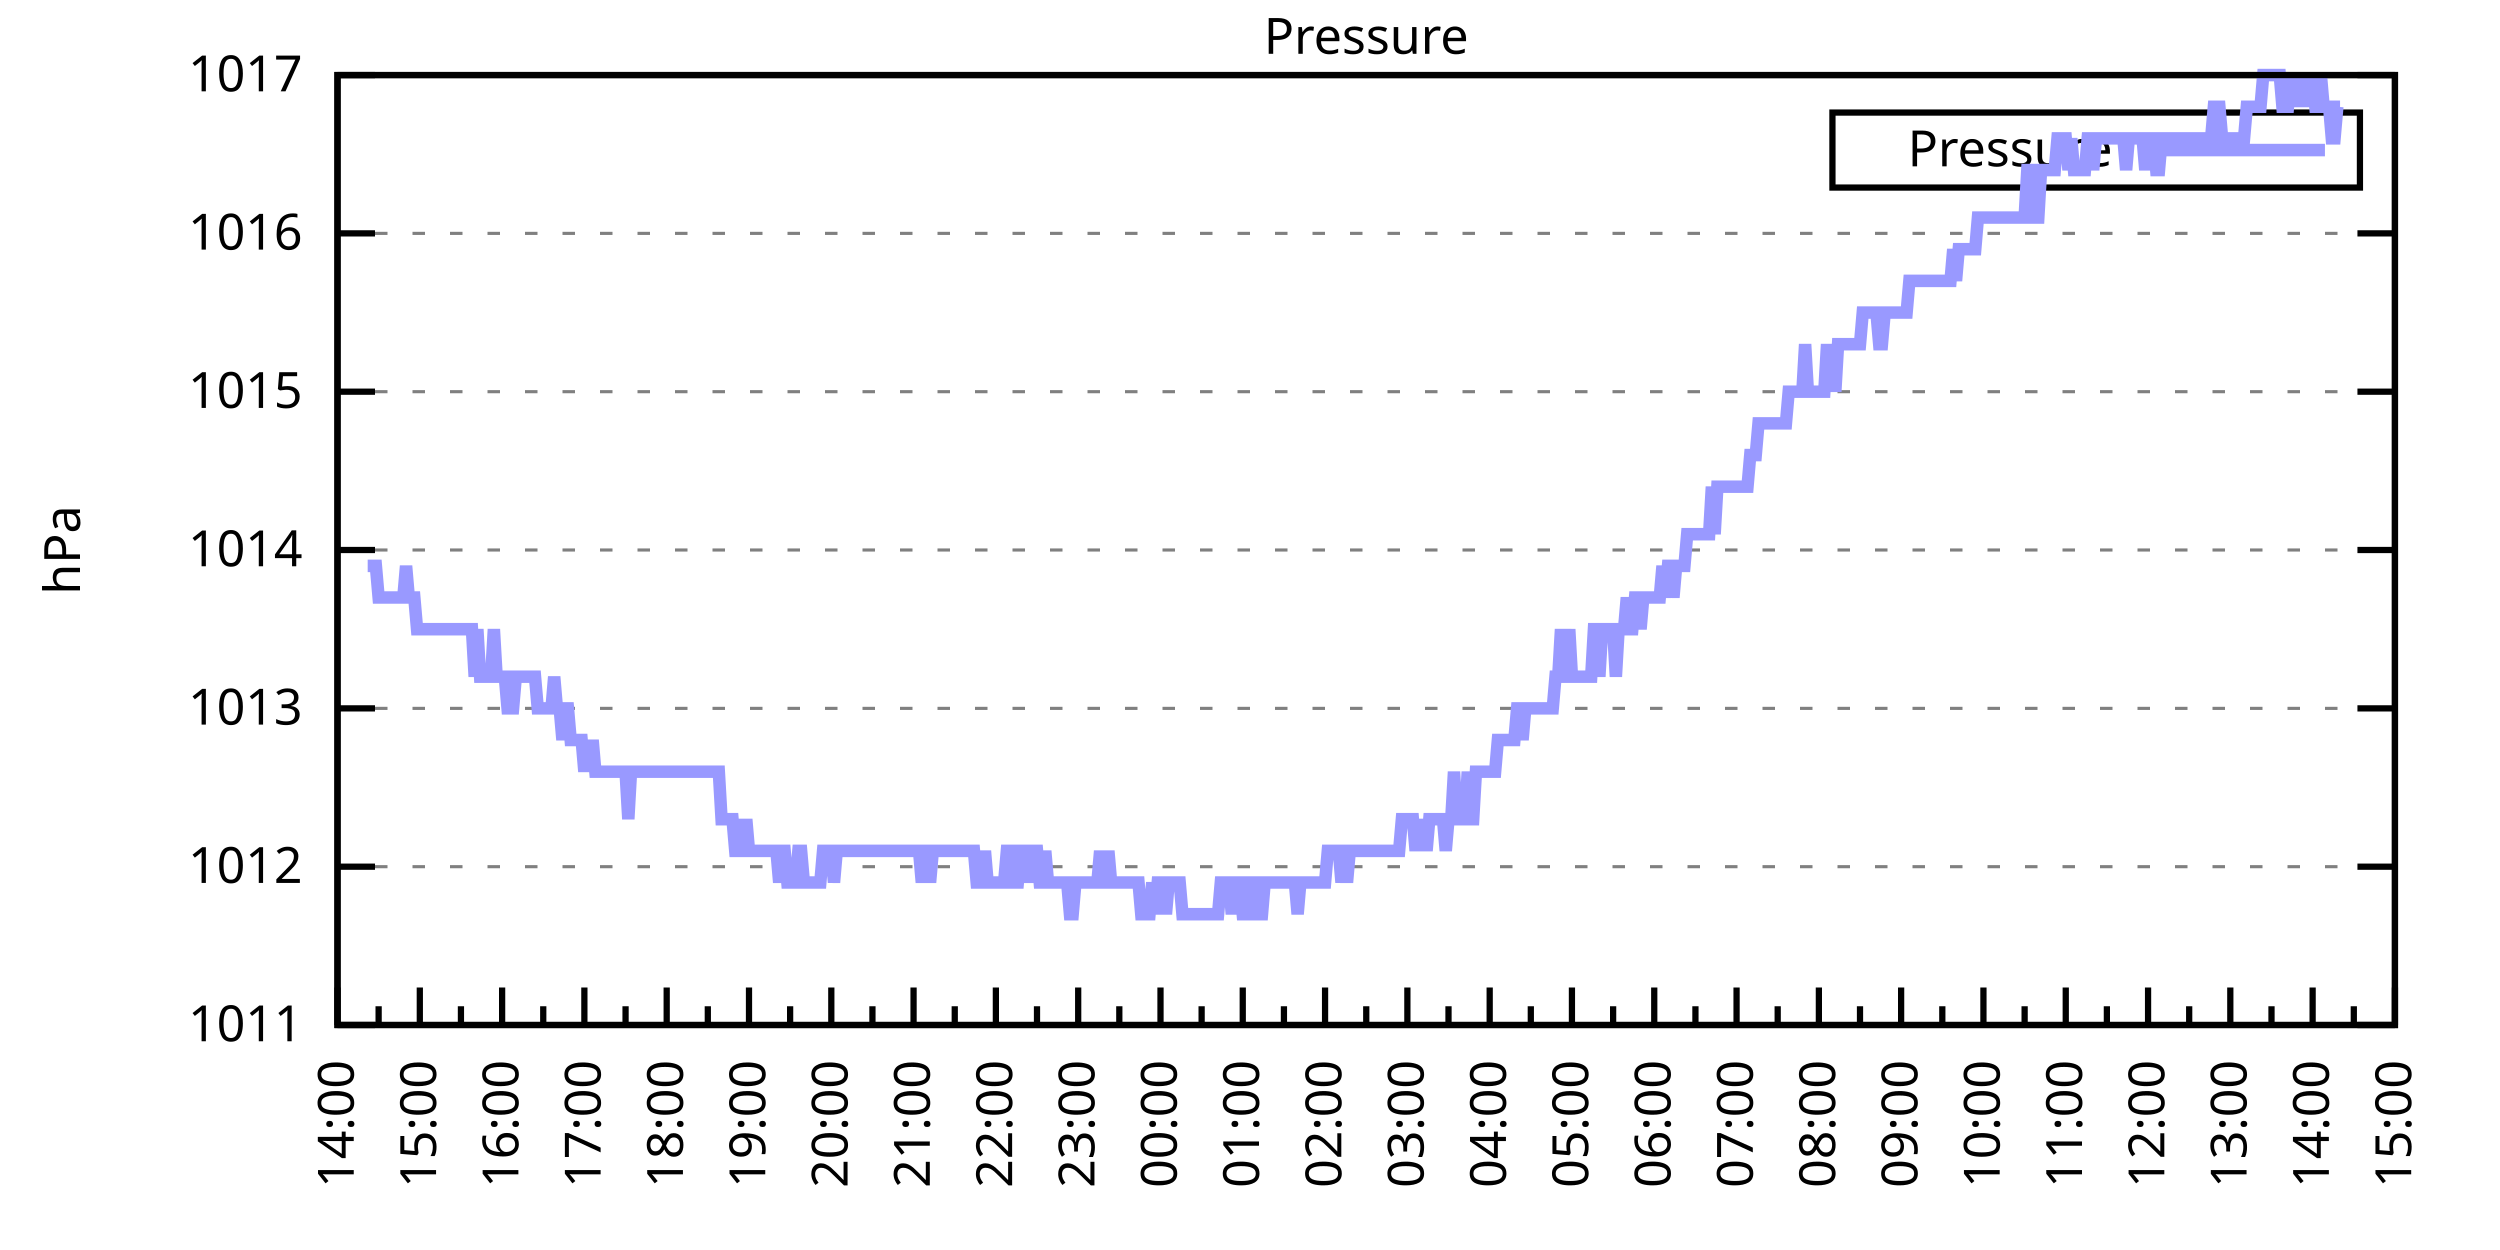
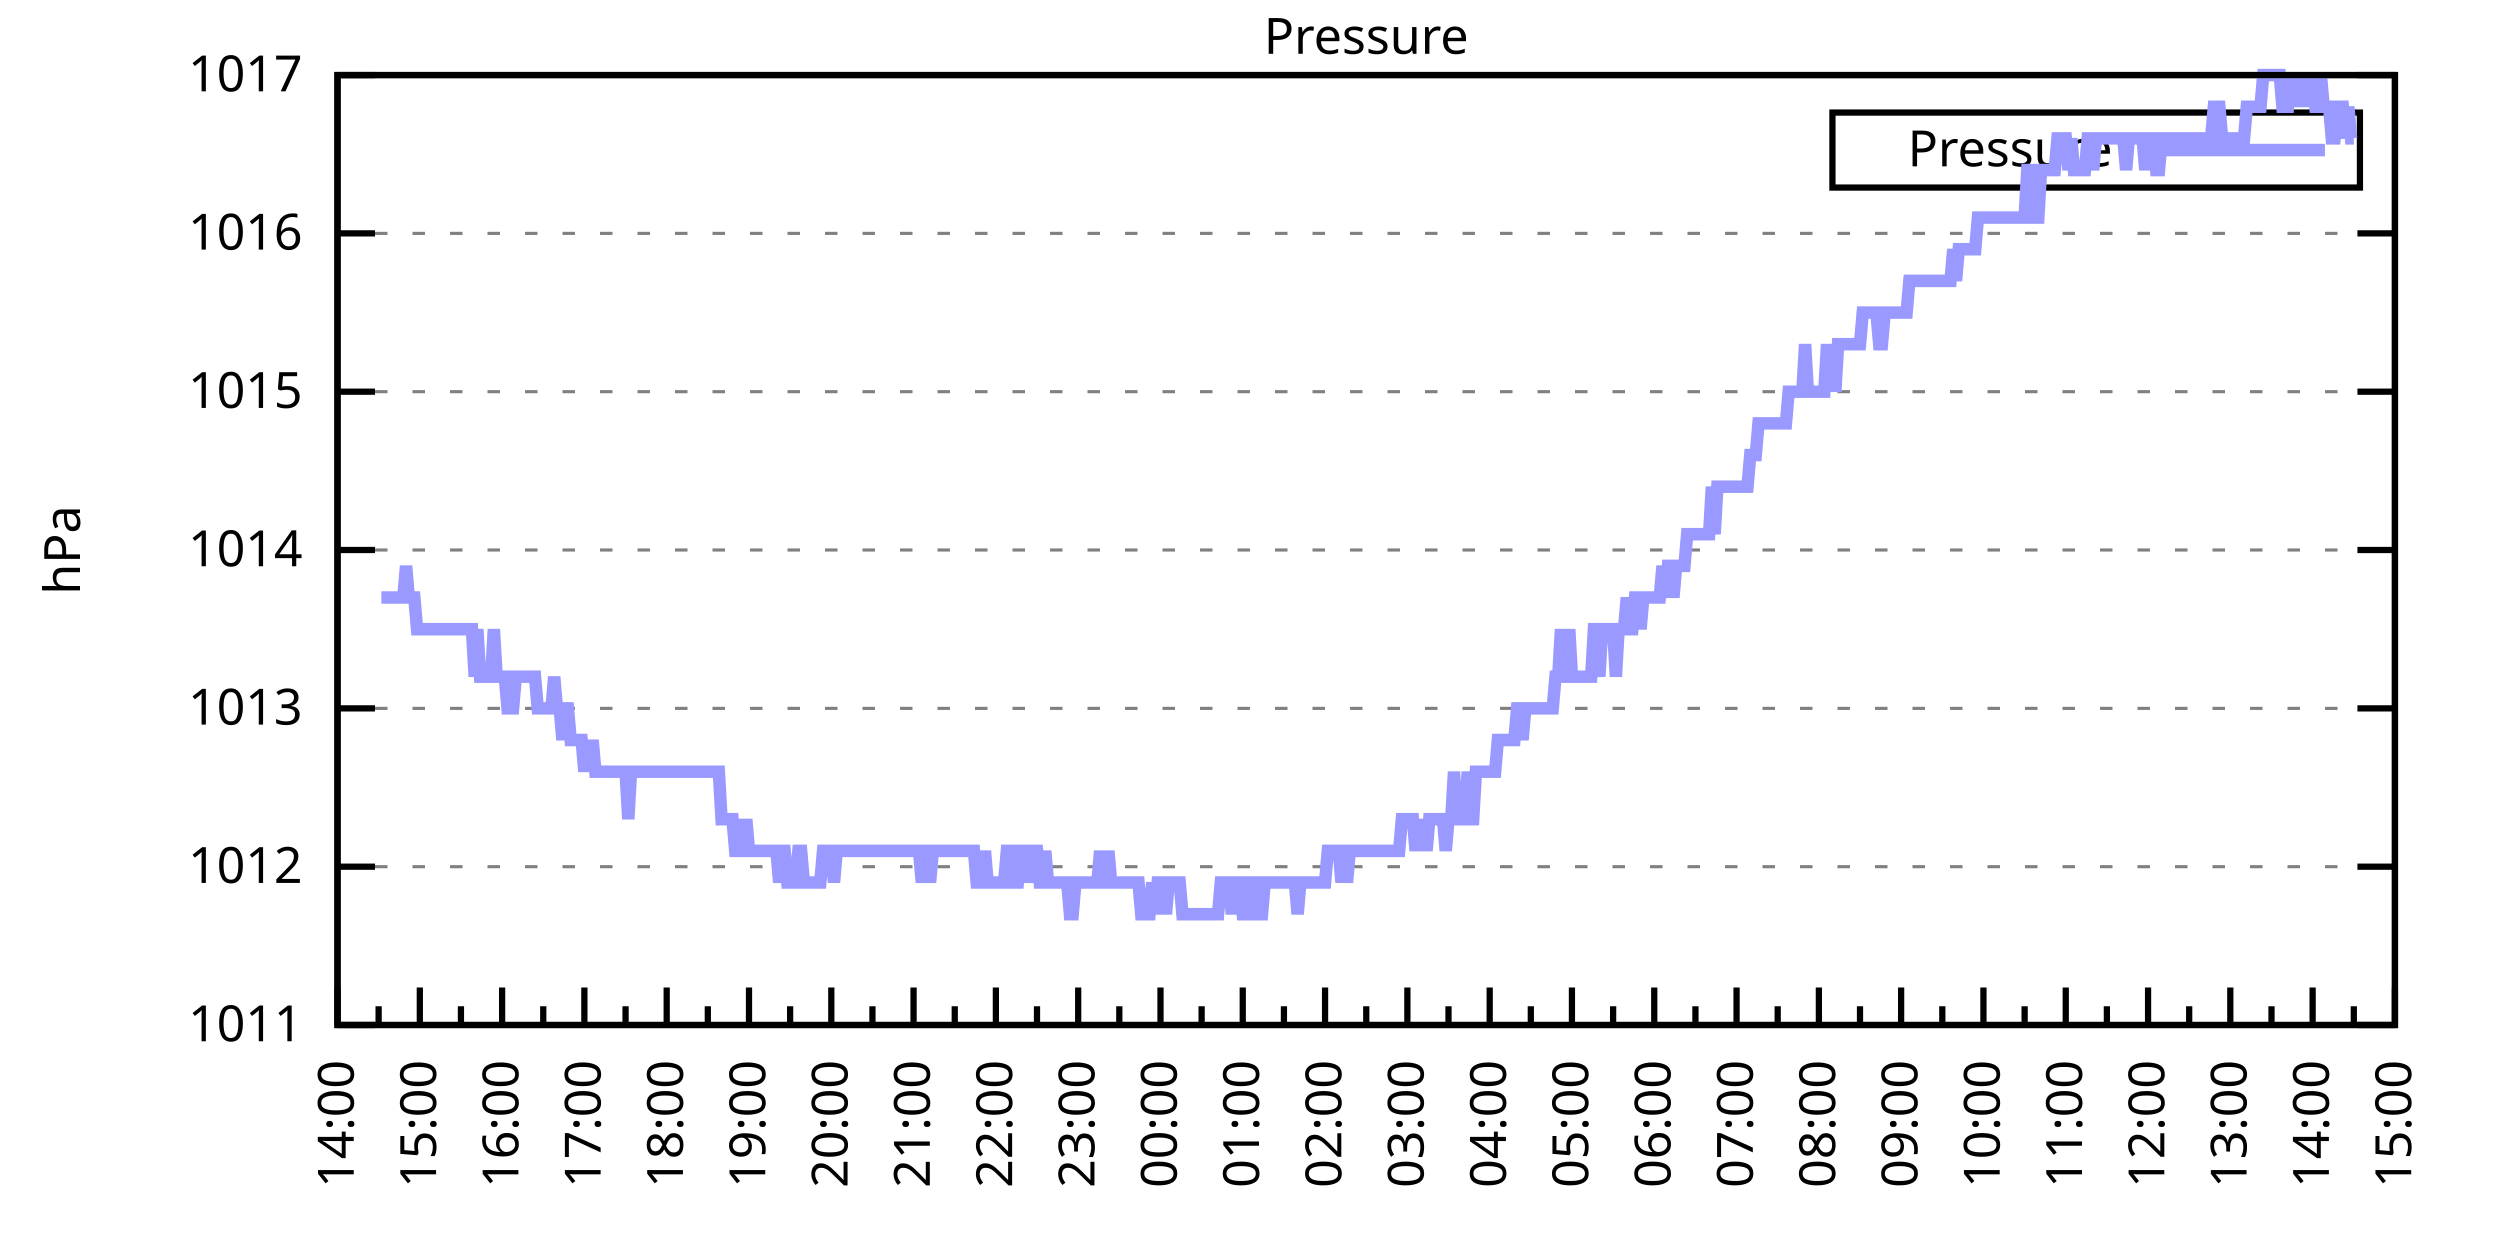
<svg xmlns="http://www.w3.org/2000/svg" xmlns:xlink="http://www.w3.org/1999/xlink" width="400" height="200" viewBox="0 0 400 200">
  <g id="gnuplot_canvas">
    <rect x="0" y="0" width="400" height="200" fill="none" />
    <defs>
      <circle id="gpDot" r="0.5" stroke-width="0.5" stroke="currentColor" />
      <path id="gpPt0" stroke-width="0.333" stroke="currentColor" d="M-1,0 h2 M0,-1 v2" />
      <path id="gpPt1" stroke-width="0.333" stroke="currentColor" d="M-1,-1 L1,1 M1,-1 L-1,1" />
      <path id="gpPt2" stroke-width="0.333" stroke="currentColor" d="M-1,0 L1,0 M0,-1 L0,1 M-1,-1 L1,1 M-1,1 L1,-1" />
      <rect id="gpPt3" stroke-width="0.333" stroke="currentColor" x="-1" y="-1" width="2" height="2" />
      <rect id="gpPt4" stroke-width="0.333" stroke="currentColor" fill="currentColor" x="-1" y="-1" width="2" height="2" />
      <circle id="gpPt5" stroke-width="0.333" stroke="currentColor" cx="0" cy="0" r="1" />
      <use xlink:href="#gpPt5" id="gpPt6" fill="currentColor" stroke="none" />
      <path id="gpPt7" stroke-width="0.333" stroke="currentColor" d="M0,-1.33 L-1.33,0.67 L1.33,0.67 z" />
      <use xlink:href="#gpPt7" id="gpPt8" fill="currentColor" stroke="none" />
      <use xlink:href="#gpPt7" id="gpPt9" stroke="currentColor" transform="rotate(180)" />
      <use xlink:href="#gpPt9" id="gpPt10" fill="currentColor" stroke="none" />
      <use xlink:href="#gpPt3" id="gpPt11" stroke="currentColor" transform="rotate(45)" />
      <use xlink:href="#gpPt11" id="gpPt12" fill="currentColor" stroke="none" />
      <path id="gpPt13" stroke-width="0.333" stroke="currentColor" d="M0,1.330 L1.265,0.411 L0.782,-1.067 L-0.782,-1.076 L-1.265,0.411 z" />
      <use xlink:href="#gpPt13" id="gpPt14" fill="currentColor" stroke="none" />
      <filter id="textbox" filterUnits="objectBoundingBox" x="0" y="0" height="1" width="1">
        <feFlood flood-color="white" flood-opacity="1" result="bgnd" />
        <feComposite in="SourceGraphic" in2="bgnd" operator="atop" />
      </filter>
      <filter id="greybox" filterUnits="objectBoundingBox" x="0" y="0" height="1" width="1">
        <feFlood flood-color="lightgrey" flood-opacity="1" result="grey" />
        <feComposite in="SourceGraphic" in2="grey" operator="atop" />
      </filter>
    </defs>
    <g fill="none" color="white" stroke="currentColor" stroke-width="1.00" stroke-linecap="butt" stroke-linejoin="miter">
</g>
    <g fill="none" color="black" stroke="currentColor" stroke-width="1.00" stroke-linecap="butt" stroke-linejoin="miter">
      <g stroke="none" shape-rendering="crispEdges">
        <polygon fill="rgb(255, 255, 255)" points="54.00,164.00 383.18,164.00 383.18,12.02 54.00,12.02 " />
      </g>
    </g>
    <g fill="none" color="black" stroke="currentColor" stroke-width="1.00" stroke-linecap="butt" stroke-linejoin="miter">
</g>
    <g fill="none" color="black" stroke="black" stroke-width="0.50" stroke-linecap="butt" stroke-linejoin="miter">
</g>
    <g fill="none" color="gray" stroke="currentColor" stroke-width="0.50" stroke-linecap="butt" stroke-linejoin="miter">
      <path stroke="gray" stroke-dasharray="2,4" class="gridline" d="M54.00,164.00 L383.19,164.00  " />
    </g>
    <g fill="none" color="gray" stroke="gray" stroke-width="1.00" stroke-linecap="butt" stroke-linejoin="miter">
</g>
    <g fill="none" color="black" stroke="currentColor" stroke-width="1.00" stroke-linecap="butt" stroke-linejoin="miter">
      <path stroke="black" d="M54.00,164.00 L60.00,164.00 M383.19,164.00 L377.19,164.00  " />
      <g transform="translate(48.40,166.60)" stroke="none" fill="black" font-family="Sans" font-size="8.00" text-anchor="end">
        <text>
          <tspan font-family="Sans"> 1011</tspan>
        </text>
      </g>
    </g>
    <g fill="none" color="black" stroke="currentColor" stroke-width="1.00" stroke-linecap="butt" stroke-linejoin="miter">
</g>
    <g fill="none" color="black" stroke="black" stroke-width="0.50" stroke-linecap="butt" stroke-linejoin="miter">
</g>
    <g fill="none" color="gray" stroke="currentColor" stroke-width="0.50" stroke-linecap="butt" stroke-linejoin="miter">
      <path stroke="gray" stroke-dasharray="2,4" class="gridline" d="M54.00,138.67 L383.19,138.67  " />
    </g>
    <g fill="none" color="gray" stroke="gray" stroke-width="1.00" stroke-linecap="butt" stroke-linejoin="miter">
</g>
    <g fill="none" color="black" stroke="currentColor" stroke-width="1.00" stroke-linecap="butt" stroke-linejoin="miter">
      <path stroke="black" d="M54.00,138.67 L60.00,138.67 M383.19,138.67 L377.19,138.67  " />
      <g transform="translate(48.40,141.27)" stroke="none" fill="black" font-family="Sans" font-size="8.00" text-anchor="end">
        <text>
          <tspan font-family="Sans"> 1012</tspan>
        </text>
      </g>
    </g>
    <g fill="none" color="black" stroke="currentColor" stroke-width="1.00" stroke-linecap="butt" stroke-linejoin="miter">
</g>
    <g fill="none" color="black" stroke="black" stroke-width="0.50" stroke-linecap="butt" stroke-linejoin="miter">
</g>
    <g fill="none" color="gray" stroke="currentColor" stroke-width="0.50" stroke-linecap="butt" stroke-linejoin="miter">
      <path stroke="gray" stroke-dasharray="2,4" class="gridline" d="M54.00,113.34 L383.19,113.34  " />
    </g>
    <g fill="none" color="gray" stroke="gray" stroke-width="1.00" stroke-linecap="butt" stroke-linejoin="miter">
</g>
    <g fill="none" color="black" stroke="currentColor" stroke-width="1.00" stroke-linecap="butt" stroke-linejoin="miter">
      <path stroke="black" d="M54.00,113.34 L60.00,113.34 M383.19,113.34 L377.19,113.34  " />
      <g transform="translate(48.40,115.94)" stroke="none" fill="black" font-family="Sans" font-size="8.00" text-anchor="end">
        <text>
          <tspan font-family="Sans"> 1013</tspan>
        </text>
      </g>
    </g>
    <g fill="none" color="black" stroke="currentColor" stroke-width="1.00" stroke-linecap="butt" stroke-linejoin="miter">
</g>
    <g fill="none" color="black" stroke="black" stroke-width="0.50" stroke-linecap="butt" stroke-linejoin="miter">
</g>
    <g fill="none" color="gray" stroke="currentColor" stroke-width="0.50" stroke-linecap="butt" stroke-linejoin="miter">
      <path stroke="gray" stroke-dasharray="2,4" class="gridline" d="M54.00,88.00 L383.19,88.00  " />
    </g>
    <g fill="none" color="gray" stroke="gray" stroke-width="1.00" stroke-linecap="butt" stroke-linejoin="miter">
</g>
    <g fill="none" color="black" stroke="currentColor" stroke-width="1.00" stroke-linecap="butt" stroke-linejoin="miter">
      <path stroke="black" d="M54.00,88.00 L60.00,88.00 M383.19,88.00 L377.19,88.00  " />
      <g transform="translate(48.40,90.60)" stroke="none" fill="black" font-family="Sans" font-size="8.00" text-anchor="end">
        <text>
          <tspan font-family="Sans"> 1014</tspan>
        </text>
      </g>
    </g>
    <g fill="none" color="black" stroke="currentColor" stroke-width="1.00" stroke-linecap="butt" stroke-linejoin="miter">
</g>
    <g fill="none" color="black" stroke="black" stroke-width="0.50" stroke-linecap="butt" stroke-linejoin="miter">
</g>
    <g fill="none" color="gray" stroke="currentColor" stroke-width="0.50" stroke-linecap="butt" stroke-linejoin="miter">
      <path stroke="gray" stroke-dasharray="2,4" class="gridline" d="M54.00,62.67 L383.19,62.67  " />
    </g>
    <g fill="none" color="gray" stroke="gray" stroke-width="1.00" stroke-linecap="butt" stroke-linejoin="miter">
</g>
    <g fill="none" color="black" stroke="currentColor" stroke-width="1.00" stroke-linecap="butt" stroke-linejoin="miter">
      <path stroke="black" d="M54.00,62.67 L60.00,62.67 M383.19,62.67 L377.19,62.67  " />
      <g transform="translate(48.40,65.27)" stroke="none" fill="black" font-family="Sans" font-size="8.00" text-anchor="end">
        <text>
          <tspan font-family="Sans"> 1015</tspan>
        </text>
      </g>
    </g>
    <g fill="none" color="black" stroke="currentColor" stroke-width="1.00" stroke-linecap="butt" stroke-linejoin="miter">
</g>
    <g fill="none" color="black" stroke="black" stroke-width="0.50" stroke-linecap="butt" stroke-linejoin="miter">
</g>
    <g fill="none" color="gray" stroke="currentColor" stroke-width="0.50" stroke-linecap="butt" stroke-linejoin="miter">
      <path stroke="gray" stroke-dasharray="2,4" class="gridline" d="M54.00,37.34 L383.19,37.34  " />
    </g>
    <g fill="none" color="gray" stroke="gray" stroke-width="1.00" stroke-linecap="butt" stroke-linejoin="miter">
</g>
    <g fill="none" color="black" stroke="currentColor" stroke-width="1.00" stroke-linecap="butt" stroke-linejoin="miter">
      <path stroke="black" d="M54.00,37.34 L60.00,37.34 M383.19,37.34 L377.19,37.34  " />
      <g transform="translate(48.40,39.94)" stroke="none" fill="black" font-family="Sans" font-size="8.00" text-anchor="end">
        <text>
          <tspan font-family="Sans"> 1016</tspan>
        </text>
      </g>
    </g>
    <g fill="none" color="black" stroke="currentColor" stroke-width="1.00" stroke-linecap="butt" stroke-linejoin="miter">
</g>
    <g fill="none" color="black" stroke="black" stroke-width="0.50" stroke-linecap="butt" stroke-linejoin="miter">
</g>
    <g fill="none" color="gray" stroke="currentColor" stroke-width="0.50" stroke-linecap="butt" stroke-linejoin="miter">
      <path stroke="gray" stroke-dasharray="2,4" class="gridline" d="M54.00,12.01 L383.19,12.01  " />
    </g>
    <g fill="none" color="gray" stroke="gray" stroke-width="1.00" stroke-linecap="butt" stroke-linejoin="miter">
</g>
    <g fill="none" color="black" stroke="currentColor" stroke-width="1.00" stroke-linecap="butt" stroke-linejoin="miter">
      <path stroke="black" d="M54.00,12.01 L60.00,12.01 M383.19,12.01 L377.19,12.01  " />
      <g transform="translate(48.40,14.61)" stroke="none" fill="black" font-family="Sans" font-size="8.00" text-anchor="end">
        <text>
          <tspan font-family="Sans"> 1017</tspan>
        </text>
      </g>
    </g>
    <g fill="none" color="black" stroke="currentColor" stroke-width="1.00" stroke-linecap="butt" stroke-linejoin="miter">
      <path stroke="black" d="M54.00,164.00 L54.00,158.00  " />
      <g transform="translate(56.60,169.60) rotate(270)" stroke="none" fill="black" font-family="Sans" font-size="8.00" text-anchor="end">
        <text>
          <tspan font-family="Sans">14:00</tspan>
        </text>
      </g>
    </g>
    <g fill="none" color="black" stroke="currentColor" stroke-width="1.00" stroke-linecap="butt" stroke-linejoin="miter">
      <path stroke="black" d="M60.58,164.00 L60.58,161.00 M67.17,164.00 L67.17,158.00  " />
      <g transform="translate(69.77,169.60) rotate(270)" stroke="none" fill="black" font-family="Sans" font-size="8.00" text-anchor="end">
        <text>
          <tspan font-family="Sans">15:00</tspan>
        </text>
      </g>
    </g>
    <g fill="none" color="black" stroke="currentColor" stroke-width="1.00" stroke-linecap="butt" stroke-linejoin="miter">
      <path stroke="black" d="M73.75,164.00 L73.75,161.00 M80.34,164.00 L80.34,158.00  " />
      <g transform="translate(82.94,169.60) rotate(270)" stroke="none" fill="black" font-family="Sans" font-size="8.00" text-anchor="end">
        <text>
          <tspan font-family="Sans">16:00</tspan>
        </text>
      </g>
    </g>
    <g fill="none" color="black" stroke="currentColor" stroke-width="1.00" stroke-linecap="butt" stroke-linejoin="miter">
      <path stroke="black" d="M86.92,164.00 L86.92,161.00 M93.50,164.00 L93.50,158.00  " />
      <g transform="translate(96.10,169.60) rotate(270)" stroke="none" fill="black" font-family="Sans" font-size="8.00" text-anchor="end">
        <text>
          <tspan font-family="Sans">17:00</tspan>
        </text>
      </g>
    </g>
    <g fill="none" color="black" stroke="currentColor" stroke-width="1.00" stroke-linecap="butt" stroke-linejoin="miter">
      <path stroke="black" d="M100.09,164.00 L100.09,161.00 M106.67,164.00 L106.67,158.00  " />
      <g transform="translate(109.27,169.60) rotate(270)" stroke="none" fill="black" font-family="Sans" font-size="8.00" text-anchor="end">
        <text>
          <tspan font-family="Sans">18:00</tspan>
        </text>
      </g>
    </g>
    <g fill="none" color="black" stroke="currentColor" stroke-width="1.00" stroke-linecap="butt" stroke-linejoin="miter">
      <path stroke="black" d="M113.25,164.00 L113.25,161.00 M119.84,164.00 L119.84,158.00  " />
      <g transform="translate(122.44,169.60) rotate(270)" stroke="none" fill="black" font-family="Sans" font-size="8.00" text-anchor="end">
        <text>
          <tspan font-family="Sans">19:00</tspan>
        </text>
      </g>
    </g>
    <g fill="none" color="black" stroke="currentColor" stroke-width="1.00" stroke-linecap="butt" stroke-linejoin="miter">
      <path stroke="black" d="M126.42,164.00 L126.42,161.00 M133.01,164.00 L133.01,158.00  " />
      <g transform="translate(135.61,169.60) rotate(270)" stroke="none" fill="black" font-family="Sans" font-size="8.00" text-anchor="end">
        <text>
          <tspan font-family="Sans">20:00</tspan>
        </text>
      </g>
    </g>
    <g fill="none" color="black" stroke="currentColor" stroke-width="1.00" stroke-linecap="butt" stroke-linejoin="miter">
      <path stroke="black" d="M139.59,164.00 L139.59,161.00 M146.17,164.00 L146.17,158.00  " />
      <g transform="translate(148.77,169.60) rotate(270)" stroke="none" fill="black" font-family="Sans" font-size="8.00" text-anchor="end">
        <text>
          <tspan font-family="Sans">21:00</tspan>
        </text>
      </g>
    </g>
    <g fill="none" color="black" stroke="currentColor" stroke-width="1.00" stroke-linecap="butt" stroke-linejoin="miter">
      <path stroke="black" d="M152.76,164.00 L152.76,161.00 M159.34,164.00 L159.34,158.00  " />
      <g transform="translate(161.94,169.60) rotate(270)" stroke="none" fill="black" font-family="Sans" font-size="8.00" text-anchor="end">
        <text>
          <tspan font-family="Sans">22:00</tspan>
        </text>
      </g>
    </g>
    <g fill="none" color="black" stroke="currentColor" stroke-width="1.00" stroke-linecap="butt" stroke-linejoin="miter">
      <path stroke="black" d="M165.92,164.00 L165.92,161.00 M172.51,164.00 L172.51,158.00  " />
      <g transform="translate(175.11,169.60) rotate(270)" stroke="none" fill="black" font-family="Sans" font-size="8.00" text-anchor="end">
        <text>
          <tspan font-family="Sans">23:00</tspan>
        </text>
      </g>
    </g>
    <g fill="none" color="black" stroke="currentColor" stroke-width="1.00" stroke-linecap="butt" stroke-linejoin="miter">
      <path stroke="black" d="M179.09,164.00 L179.09,161.00 M185.68,164.00 L185.68,158.00  " />
      <g transform="translate(188.28,169.60) rotate(270)" stroke="none" fill="black" font-family="Sans" font-size="8.00" text-anchor="end">
        <text>
          <tspan font-family="Sans">00:00</tspan>
        </text>
      </g>
    </g>
    <g fill="none" color="black" stroke="currentColor" stroke-width="1.00" stroke-linecap="butt" stroke-linejoin="miter">
      <path stroke="black" d="M192.26,164.00 L192.26,161.00 M198.84,164.00 L198.84,158.00  " />
      <g transform="translate(201.44,169.60) rotate(270)" stroke="none" fill="black" font-family="Sans" font-size="8.00" text-anchor="end">
        <text>
          <tspan font-family="Sans">01:00</tspan>
        </text>
      </g>
    </g>
    <g fill="none" color="black" stroke="currentColor" stroke-width="1.00" stroke-linecap="butt" stroke-linejoin="miter">
      <path stroke="black" d="M205.43,164.00 L205.43,161.00 M212.01,164.00 L212.01,158.00  " />
      <g transform="translate(214.61,169.60) rotate(270)" stroke="none" fill="black" font-family="Sans" font-size="8.00" text-anchor="end">
        <text>
          <tspan font-family="Sans">02:00</tspan>
        </text>
      </g>
    </g>
    <g fill="none" color="black" stroke="currentColor" stroke-width="1.00" stroke-linecap="butt" stroke-linejoin="miter">
      <path stroke="black" d="M218.60,164.00 L218.60,161.00 M225.18,164.00 L225.18,158.00  " />
      <g transform="translate(227.78,169.60) rotate(270)" stroke="none" fill="black" font-family="Sans" font-size="8.00" text-anchor="end">
        <text>
          <tspan font-family="Sans">03:00</tspan>
        </text>
      </g>
    </g>
    <g fill="none" color="black" stroke="currentColor" stroke-width="1.00" stroke-linecap="butt" stroke-linejoin="miter">
      <path stroke="black" d="M231.76,164.00 L231.76,161.00 M238.35,164.00 L238.35,158.00  " />
      <g transform="translate(240.95,169.60) rotate(270)" stroke="none" fill="black" font-family="Sans" font-size="8.00" text-anchor="end">
        <text>
          <tspan font-family="Sans">04:00</tspan>
        </text>
      </g>
    </g>
    <g fill="none" color="black" stroke="currentColor" stroke-width="1.00" stroke-linecap="butt" stroke-linejoin="miter">
      <path stroke="black" d="M244.93,164.00 L244.93,161.00 M251.51,164.00 L251.51,158.00  " />
      <g transform="translate(254.11,169.60) rotate(270)" stroke="none" fill="black" font-family="Sans" font-size="8.00" text-anchor="end">
        <text>
          <tspan font-family="Sans">05:00</tspan>
        </text>
      </g>
    </g>
    <g fill="none" color="black" stroke="currentColor" stroke-width="1.00" stroke-linecap="butt" stroke-linejoin="miter">
      <path stroke="black" d="M258.10,164.00 L258.10,161.00 M264.68,164.00 L264.68,158.00  " />
      <g transform="translate(267.28,169.60) rotate(270)" stroke="none" fill="black" font-family="Sans" font-size="8.00" text-anchor="end">
        <text>
          <tspan font-family="Sans">06:00</tspan>
        </text>
      </g>
    </g>
    <g fill="none" color="black" stroke="currentColor" stroke-width="1.00" stroke-linecap="butt" stroke-linejoin="miter">
      <path stroke="black" d="M271.27,164.00 L271.27,161.00 M277.85,164.00 L277.85,158.00  " />
      <g transform="translate(280.45,169.60) rotate(270)" stroke="none" fill="black" font-family="Sans" font-size="8.00" text-anchor="end">
        <text>
          <tspan font-family="Sans">07:00</tspan>
        </text>
      </g>
    </g>
    <g fill="none" color="black" stroke="currentColor" stroke-width="1.00" stroke-linecap="butt" stroke-linejoin="miter">
      <path stroke="black" d="M284.43,164.00 L284.43,161.00 M291.02,164.00 L291.02,158.00  " />
      <g transform="translate(293.62,169.60) rotate(270)" stroke="none" fill="black" font-family="Sans" font-size="8.00" text-anchor="end">
        <text>
          <tspan font-family="Sans">08:00</tspan>
        </text>
      </g>
    </g>
    <g fill="none" color="black" stroke="currentColor" stroke-width="1.00" stroke-linecap="butt" stroke-linejoin="miter">
      <path stroke="black" d="M297.60,164.00 L297.60,161.00 M304.18,164.00 L304.18,158.00  " />
      <g transform="translate(306.78,169.60) rotate(270)" stroke="none" fill="black" font-family="Sans" font-size="8.00" text-anchor="end">
        <text>
          <tspan font-family="Sans">09:00</tspan>
        </text>
      </g>
    </g>
    <g fill="none" color="black" stroke="currentColor" stroke-width="1.00" stroke-linecap="butt" stroke-linejoin="miter">
      <path stroke="black" d="M310.77,164.00 L310.77,161.00 M317.35,164.00 L317.35,158.00  " />
      <g transform="translate(319.95,169.60) rotate(270)" stroke="none" fill="black" font-family="Sans" font-size="8.00" text-anchor="end">
        <text>
          <tspan font-family="Sans">10:00</tspan>
        </text>
      </g>
    </g>
    <g fill="none" color="black" stroke="currentColor" stroke-width="1.00" stroke-linecap="butt" stroke-linejoin="miter">
      <path stroke="black" d="M323.94,164.00 L323.94,161.00 M330.52,164.00 L330.52,158.00  " />
      <g transform="translate(333.12,169.60) rotate(270)" stroke="none" fill="black" font-family="Sans" font-size="8.00" text-anchor="end">
        <text>
          <tspan font-family="Sans">11:00</tspan>
        </text>
      </g>
    </g>
    <g fill="none" color="black" stroke="currentColor" stroke-width="1.00" stroke-linecap="butt" stroke-linejoin="miter">
      <path stroke="black" d="M337.10,164.00 L337.10,161.00 M343.69,164.00 L343.69,158.00  " />
      <g transform="translate(346.29,169.60) rotate(270)" stroke="none" fill="black" font-family="Sans" font-size="8.00" text-anchor="end">
        <text>
          <tspan font-family="Sans">12:00</tspan>
        </text>
      </g>
    </g>
    <g fill="none" color="black" stroke="currentColor" stroke-width="1.00" stroke-linecap="butt" stroke-linejoin="miter">
      <path stroke="black" d="M350.27,164.00 L350.27,161.00 M356.85,164.00 L356.85,158.00  " />
      <g transform="translate(359.45,169.60) rotate(270)" stroke="none" fill="black" font-family="Sans" font-size="8.00" text-anchor="end">
        <text>
          <tspan font-family="Sans">13:00</tspan>
        </text>
      </g>
    </g>
    <g fill="none" color="black" stroke="currentColor" stroke-width="1.00" stroke-linecap="butt" stroke-linejoin="miter">
      <path stroke="black" d="M363.44,164.00 L363.44,161.00 M370.02,164.00 L370.02,158.00  " />
      <g transform="translate(372.62,169.60) rotate(270)" stroke="none" fill="black" font-family="Sans" font-size="8.00" text-anchor="end">
        <text>
          <tspan font-family="Sans">14:00</tspan>
        </text>
      </g>
    </g>
    <g fill="none" color="black" stroke="currentColor" stroke-width="1.00" stroke-linecap="butt" stroke-linejoin="miter">
      <path stroke="black" d="M376.61,164.00 L376.61,161.00 M383.19,164.00 L383.19,158.00  " />
      <g transform="translate(385.79,169.60) rotate(270)" stroke="none" fill="black" font-family="Sans" font-size="8.00" text-anchor="end">
        <text>
          <tspan font-family="Sans">15:00</tspan>
        </text>
      </g>
    </g>
    <g fill="none" color="black" stroke="currentColor" stroke-width="1.00" stroke-linecap="butt" stroke-linejoin="miter">
</g>
    <g fill="none" color="black" stroke="currentColor" stroke-width="1.00" stroke-linecap="butt" stroke-linejoin="miter">
      <path stroke="black" d="M54.00,12.01 L54.00,164.00 L383.19,164.00 L383.19,12.01 L54.00,12.01 Z  " />
    </g>
    <g fill="none" color="black" stroke="currentColor" stroke-width="1.00" stroke-linecap="butt" stroke-linejoin="miter">
      <g transform="translate(12.80,88.01) rotate(270)" stroke="none" fill="black" font-family="Sans" font-size="8.00" text-anchor="middle">
        <text>
          <tspan font-family="Sans">hPa</tspan>
        </text>
      </g>
    </g>
    <g fill="none" color="black" stroke="currentColor" stroke-width="1.00" stroke-linecap="butt" stroke-linejoin="miter">
</g>
    <g fill="none" color="black" stroke="currentColor" stroke-width="1.00" stroke-linecap="butt" stroke-linejoin="miter">
      <path stroke="black" d="M293.19,30.01 L293.19,18.01 L377.59,18.01 L377.59,30.01 L293.19,30.01 Z  " />
    </g>
    <g id="Pressure_plot_1">
      <g fill="none" color="white" stroke="black" stroke-width="2.00" stroke-linecap="butt" stroke-linejoin="miter">
</g>
      <g fill="none" color="black" stroke="currentColor" stroke-width="2.00" stroke-linecap="butt" stroke-linejoin="miter">
        <g transform="translate(337.99,26.61)" stroke="none" fill="black" font-family="Sans" font-size="8.00" text-anchor="end">
          <text>
            <tspan font-family="Sans">Pressure</tspan>
          </text>
        </g>
      </g>
      <g fill="none" color="black" stroke="currentColor" stroke-width="2.00" stroke-linecap="butt" stroke-linejoin="miter">
-         <path stroke="rgb(153, 153, 255)" d="M343.59,24.01 L371.99,24.01 M58.83,90.54 L59.27,90.54 L59.71,90.54 L60.14,90.54 L60.58,95.60 L61.02,95.60   L61.46,95.60 L61.90,95.60 L62.34,95.60 L62.78,95.60 L63.22,95.60 L63.66,95.60 L64.10,95.60 L64.53,95.60   L64.97,90.54 L65.41,95.60 L65.85,95.60 L66.29,95.60 L66.73,100.67 L67.17,100.67 L67.61,100.67 L68.05,100.67   L68.48,100.67 L68.92,100.67 L69.36,100.67 L69.80,100.67 L70.24,100.67 L70.68,100.67 L71.12,100.67 L71.56,100.67   L72.00,100.67 L72.43,100.67 L72.87,100.67 L73.31,100.67 L73.75,100.67 L74.19,100.67 L74.63,100.67 L75.07,100.67   L75.51,100.67 L75.95,108.27 L76.38,100.67 L76.82,108.27 L77.26,108.27 L77.70,108.27 L78.14,108.27 L78.58,108.27   L79.02,100.67 L79.46,108.27 L79.90,108.27 L80.34,108.27 L80.77,108.27 L81.21,113.34 L81.65,113.34 L82.09,113.34   L82.53,108.27 L82.97,108.27 L83.41,108.27 L83.85,108.27 L84.29,108.27 L84.72,108.27 L85.16,108.27 L85.60,108.27   L86.04,113.34 L86.48,113.34 L86.92,113.34 L87.36,113.34 L87.80,113.34 L88.24,113.34 L88.67,108.27 L89.11,113.34   L89.55,113.34 L89.99,118.40 L90.43,113.34 L90.87,113.34 L91.31,118.40 L91.75,118.40 L92.19,118.40 L92.62,118.40   L93.06,118.40 L93.50,123.47 L93.94,118.40 L94.38,123.47 L94.82,118.40 L95.26,123.47 L95.70,123.47 L96.14,123.47   L96.58,123.47 L97.01,123.47 L97.45,123.47 L97.89,123.47 L98.33,123.47 L98.77,123.47 L99.21,123.47 L99.65,123.47   L100.09,123.47 L100.53,131.07 L100.96,123.47 L101.40,123.47 L101.84,123.47 L102.28,123.47 L102.72,123.47 L103.16,123.47   L103.60,123.47 L104.04,123.47 L104.48,123.47 L104.91,123.47 L105.35,123.47 L105.79,123.47 L106.23,123.47 L106.67,123.47   L107.11,123.47 L107.55,123.47 L107.99,123.47 L108.43,123.47 L108.87,123.47 L109.30,123.47 L109.74,123.47 L110.18,123.47   L110.62,123.47 L111.06,123.47 L111.50,123.47 L111.94,123.47 L112.38,123.47 L112.82,123.47 L113.25,123.47 L113.69,123.47   L114.13,123.47 L114.57,123.47 L115.01,123.47 L115.45,131.07 L115.89,131.07 L116.33,131.07 L116.77,131.07 L117.20,131.07   L117.64,136.14 L118.08,136.14 L118.52,131.07 L118.96,136.14 L119.40,131.07 L119.84,136.14 L120.28,136.14 L120.72,136.14   L121.15,136.14 L121.59,136.14 L122.03,136.14 L122.47,136.14 L122.91,136.14 L123.35,136.14 L123.79,136.14 L124.23,136.14   L124.67,141.20 L125.11,136.14 L125.54,136.14 L125.98,141.20 L126.42,141.20 L126.86,141.20 L127.30,141.20 L127.74,136.14   L128.18,136.14 L128.62,141.20 L129.06,141.20 L129.49,141.20 L129.93,141.20 L130.37,141.20 L130.81,141.20 L131.25,141.20   L131.69,136.14 L132.13,136.14 L132.57,136.14 L133.01,136.14 L133.44,141.20 L133.88,136.14 L134.32,136.14 L134.76,136.14   L135.20,136.14 L135.64,136.14 L136.08,136.14 L136.52,136.14 L136.96,136.14 L137.39,136.14 L137.83,136.14 L138.27,136.14   L138.71,136.14 L139.15,136.14 L139.59,136.14 L140.03,136.14 L140.47,136.14 L140.91,136.14 L141.35,136.14 L141.78,136.14   L142.22,136.14 L142.66,136.14 L143.10,136.14 L143.54,136.14 L143.98,136.14 L144.42,136.14 L144.86,136.14 L145.30,136.14   L145.73,136.14 L146.17,136.14 L146.61,136.14 L147.05,136.14 L147.49,141.20 L147.93,136.14 L148.37,136.14 L148.81,141.20   L149.25,136.14 L149.68,136.14 L150.12,136.14 L150.56,136.14 L151.00,136.14 L151.44,136.14 L151.88,136.14 L152.32,136.14   L152.76,136.14 L153.20,136.14 L153.63,136.14 L154.07,136.14 L154.51,136.14 L154.95,136.14 L155.39,136.14 L155.83,136.14   L156.27,141.20 L156.71,141.20 L157.15,141.20 L157.59,136.14 L158.02,141.20 L158.46,141.20 L158.90,141.20 L159.34,141.20   L159.78,141.20 L160.22,141.20 L160.66,141.20 L161.10,136.14 L161.54,136.14 L161.97,136.14 L162.41,141.20 L162.85,141.20   L163.29,136.14 L163.73,136.14 L164.17,136.14 L164.61,141.20 L165.05,136.14 L165.49,136.14 L165.92,136.14 L166.36,141.20   L166.80,141.20 L167.24,136.14 L167.68,141.20 L168.12,141.20 L168.56,141.20 L169.00,141.20 L169.44,141.20 L169.87,141.20   L170.31,141.20 L170.75,141.20 L171.19,146.27 L171.63,146.27 L172.07,141.20 L172.51,141.20 L172.95,141.20 L173.39,141.20   L173.83,141.20 L174.26,141.20 L174.70,141.20 L175.14,141.20 L175.58,141.20 L176.02,136.14 L176.46,141.20 L176.90,141.20   L177.34,136.14 L177.78,141.20 L178.21,141.20 L178.65,141.20 L179.09,141.20 L179.53,141.20 L179.97,141.20 L180.41,141.20   L180.85,141.20 L181.29,141.20 L181.73,141.20 L182.16,141.20 L182.60,146.27 L183.04,146.27 L183.48,146.27 L183.92,146.27   L184.36,141.20 L184.80,146.27 L185.24,141.20 L185.68,141.20 L186.11,141.20 L186.55,146.27 L186.99,141.20 L187.43,141.20   L187.87,141.20 L188.31,141.20 L188.75,141.20 L189.19,146.27 L189.63,146.27 L190.07,146.27 L190.50,146.27 L190.94,146.27   L191.38,146.27 L191.82,146.27 L192.26,146.27 L192.70,146.27 L193.14,146.27 L193.58,146.27 L194.02,146.27 L194.45,146.27   L194.89,146.27 L195.33,141.20 L195.77,141.20 L196.21,141.20 L196.65,141.20 L197.09,146.27 L197.53,141.20 L197.97,141.20   L198.40,141.20 L198.84,146.27 L199.28,146.27 L199.72,146.27 L200.16,141.20 L200.60,141.20 L201.04,146.27 L201.48,146.27   L201.92,146.27 L202.35,141.20 L202.79,141.20 L203.23,141.20 L203.67,141.20 L204.11,141.20 L204.55,141.20 L204.99,141.20   L205.43,141.20 L205.87,141.20 L206.31,141.20 L206.74,141.20 L207.18,141.20 L207.62,146.27 L208.06,141.20 L208.50,141.20   L208.94,141.20 L209.38,141.20 L209.82,141.20 L210.26,141.20 L210.69,141.20 L211.13,141.20 L211.57,141.20 L212.01,141.20   L212.45,136.14 L212.89,136.14 L213.33,136.14 L213.77,136.14 L214.21,136.14 L214.64,141.20 L215.08,136.14 L215.52,141.20   L215.96,136.14 L216.40,136.14 L216.84,136.14 L217.28,136.14 L217.72,136.14 L218.16,136.14 L218.60,136.14 L219.03,136.14   L219.47,136.14 L219.91,136.14 L220.35,136.14 L220.79,136.14 L221.23,136.14 L221.67,136.14 L222.11,136.14 L222.55,136.14   L222.98,136.14 L223.42,136.14 L223.86,136.14 L224.30,131.07 L224.74,131.07 L225.18,131.07 L225.62,131.07 L226.06,131.07   L226.50,136.14 L226.93,131.07 L227.37,136.14 L227.81,131.07 L228.25,136.14 L228.69,131.07 L229.13,131.07 L229.57,131.07   L230.01,131.07 L230.45,131.07 L230.88,131.07 L231.32,136.14 L231.76,131.07 L232.20,131.07 L232.64,123.47 L233.08,131.07   L233.52,131.07 L233.96,131.07 L234.40,131.07 L234.84,123.47 L235.27,131.07 L235.71,131.07 L236.15,123.47 L236.59,123.47   L237.03,123.47 L237.47,123.47 L237.91,123.47 L238.35,123.47 L238.79,123.47 L239.22,123.47 L239.66,118.40 L240.10,118.40   L240.54,118.40 L240.98,118.40 L241.42,118.40 L241.86,118.40 L242.30,118.40 L242.74,113.34 L243.17,113.34 L243.61,118.40   L244.05,113.34 L244.49,113.34 L244.93,113.34 L245.37,113.34 L245.81,113.34 L246.25,113.34 L246.69,113.34 L247.12,113.34   L247.56,113.34 L248.00,113.34 L248.44,113.34 L248.88,108.27 L249.32,108.27 L249.76,100.67 L250.20,108.27 L250.64,108.27   L251.08,100.67 L251.51,108.27 L251.95,108.27 L252.39,108.27 L252.83,108.27 L253.27,108.27 L253.71,108.27 L254.15,108.27   L254.59,108.27 L255.03,100.67 L255.46,100.67 L255.90,108.27 L256.34,100.67 L256.78,100.67 L257.22,100.67 L257.66,100.67   L258.10,100.67 L258.54,108.27 L258.98,100.67 L259.41,100.67 L259.85,100.67 L260.29,95.60 L260.73,100.67 L261.17,100.67   L261.61,95.60 L262.05,95.60 L262.49,100.67 L262.93,95.60 L263.36,95.60 L263.80,95.60 L264.24,95.60 L264.68,95.60   L265.12,95.60 L265.56,95.60 L266.00,90.54 L266.44,95.60 L266.88,90.54 L267.32,90.54 L267.75,95.60 L268.19,90.54   L268.63,90.54 L269.07,90.54 L269.51,90.54 L269.95,85.47 L270.39,85.47 L270.83,85.47 L271.27,85.47 L271.70,85.47   L272.14,85.47 L272.58,85.47 L273.02,85.47 L273.46,85.47 L273.90,77.87 L274.34,85.47 L274.78,77.87 L275.22,77.87   L275.65,77.87 L276.09,77.87 L276.53,77.87 L276.97,77.87 L277.41,77.87 L277.85,77.87 L278.29,77.87 L278.73,77.87   L279.17,77.87 L279.60,77.87 L280.04,72.81 L280.48,72.81 L280.92,72.81 L281.36,67.74 L281.80,67.74 L282.24,67.74   L282.68,67.74 L283.12,67.74 L283.56,67.74 L283.99,67.74 L284.43,67.74 L284.87,67.74 L285.31,67.74 L285.75,67.74   L286.19,62.67 L286.63,62.67 L287.07,62.67 L287.51,62.67 L287.94,62.67 L288.38,62.67 L288.82,55.07 L289.26,62.67   L289.70,62.67 L290.14,62.67 L290.58,62.67 L291.02,62.67 L291.46,62.67 L291.89,62.67 L292.33,55.07 L292.77,62.67   L293.21,55.07 L293.65,62.67 L294.09,55.07 L294.53,55.07 L294.97,55.07 L295.41,55.07 L295.84,55.07 L296.28,55.07   L296.72,55.07 L297.16,55.07 L297.60,55.07 L298.04,50.01 L298.48,50.01 L298.92,50.01 L299.36,50.01 L299.80,50.01   L300.23,50.01 L300.67,55.07 L301.11,55.07 L301.55,50.01 L301.99,50.01 L302.43,50.01 L302.87,50.01 L303.31,50.01   L303.75,50.01 L304.18,50.01 L304.62,50.01 L305.06,50.01 L305.50,44.94 L305.94,44.94 L306.38,44.94 L306.82,44.94   L307.26,44.94 L307.70,44.94 L308.13,44.94 L308.57,44.94 L309.01,44.94 L309.45,44.94 L309.89,44.94 L310.33,44.94   L310.77,44.94 L311.21,44.94 L311.65,44.94 L312.08,44.94 L312.52,39.87 L312.96,44.94 L313.40,39.87 L313.84,39.87   L314.28,39.87 L314.72,39.87 L315.16,39.87 L315.60,39.87 L316.04,39.87 L316.47,34.81 L316.91,34.81 L317.35,34.81   L317.79,34.81 L318.23,34.81 L318.67,34.81 L319.11,34.81 L319.55,34.81 L319.99,34.81 L320.42,34.81 L320.86,34.81   L321.30,34.81 L321.74,34.81 L322.18,34.81 L322.62,34.81 L323.06,34.81 L323.50,34.81 L323.94,34.81 L324.37,27.21   L324.81,27.21 L325.25,27.21 L325.69,34.81 L326.13,34.81 L326.57,27.21 L327.01,27.21 L327.45,27.21 L327.89,27.21   L328.33,27.21 L328.76,27.21 L329.20,22.14 L329.64,22.14 L330.08,22.14 L330.52,22.14 L330.96,27.21 L331.40,22.14   L331.84,27.21 L332.28,27.21 L332.71,27.21 L333.15,27.21 L333.59,27.21 L334.03,22.14 L334.47,22.14 L334.91,27.21   L335.35,22.14 L335.79,22.14 L336.23,22.14 L336.66,22.14 L337.10,22.14 L337.54,22.14 L337.98,22.14 L338.42,22.14   L338.86,22.14 L339.30,22.14 L339.74,22.14 L340.18,27.21 L340.61,22.14 L341.05,22.14 L341.49,22.14 L341.93,22.14   L342.37,22.14 L342.81,22.14 L343.25,27.21 L343.69,22.14 L344.13,22.14 L344.57,22.14 L345.00,27.21 L345.44,27.21   L345.88,22.14 L346.32,22.14 L346.76,22.14 L347.20,22.14 L347.64,22.14 L348.08,22.14 L348.52,22.14 L348.95,22.14   L349.39,22.14 L349.83,22.14 L350.27,22.14 L350.71,22.14 L351.15,22.14 L351.59,22.14 L352.03,22.14 L352.47,22.14   L352.90,22.14 L353.34,22.14 L353.78,22.14 L354.22,17.08 L354.66,17.08 L355.10,17.08 L355.54,22.14 L355.98,22.14   L356.42,22.14 L356.85,22.14 L357.29,22.14 L357.73,22.14 L358.17,22.14 L358.61,22.14 L359.05,22.14 L359.49,17.08   L359.93,17.08 L360.37,17.08 L360.81,17.08 L361.24,17.08 L361.68,17.08 L362.12,12.01 L362.56,12.01 L363.00,12.01   L363.44,12.01 L363.88,12.01 L364.32,12.01 L364.76,12.01 L365.19,17.08 L365.63,17.08 L366.07,17.08 L366.51,12.01   L366.95,17.08 L367.39,12.01 L367.83,17.08 L368.27,12.01 L368.71,17.08 L369.14,12.01 L369.58,17.08 L370.02,12.01   L370.46,17.08 L370.90,17.08 L371.34,12.01 L371.78,17.08 L372.22,17.08 L372.66,17.08 L373.09,22.14 L373.53,22.14   L373.97,17.08 L374.41,17.08  " />
+         <path stroke="rgb(153, 153, 255)" d="M343.59,24.01 L371.99,24.01 M61.02,95.60 L61.46,95.60 L61.90,95.60 L62.34,95.60 L62.78,95.60 L63.22,95.60   L63.66,95.60 L64.10,95.60 L64.53,95.60 L64.97,90.54 L65.41,95.60 L65.85,95.60 L66.29,95.60 L66.73,100.67   L67.17,100.67 L67.61,100.67 L68.05,100.67 L68.48,100.67 L68.92,100.67 L69.36,100.67 L69.80,100.67 L70.24,100.67   L70.68,100.67 L71.12,100.67 L71.56,100.67 L72.00,100.67 L72.43,100.67 L72.87,100.67 L73.31,100.67 L73.75,100.67   L74.19,100.67 L74.63,100.67 L75.07,100.67 L75.51,100.67 L75.95,108.27 L76.38,100.67 L76.82,108.27 L77.26,108.27   L77.70,108.27 L78.14,108.27 L78.58,108.27 L79.02,100.67 L79.46,108.27 L79.90,108.27 L80.34,108.27 L80.77,108.27   L81.21,113.34 L81.65,113.34 L82.09,113.34 L82.53,108.27 L82.97,108.27 L83.41,108.27 L83.85,108.27 L84.29,108.27   L84.72,108.27 L85.16,108.27 L85.60,108.27 L86.04,113.34 L86.48,113.34 L86.92,113.34 L87.36,113.34 L87.80,113.34   L88.24,113.34 L88.67,108.27 L89.11,113.34 L89.55,113.34 L89.99,118.40 L90.43,113.34 L90.87,113.34 L91.31,118.40   L91.75,118.40 L92.19,118.40 L92.62,118.40 L93.06,118.40 L93.50,123.47 L93.94,118.40 L94.38,123.47 L94.82,118.40   L95.26,123.47 L95.70,123.47 L96.14,123.47 L96.58,123.47 L97.01,123.47 L97.45,123.47 L97.89,123.47 L98.33,123.47   L98.77,123.47 L99.21,123.47 L99.65,123.47 L100.09,123.47 L100.53,131.07 L100.96,123.47 L101.40,123.47 L101.84,123.47   L102.28,123.47 L102.72,123.47 L103.16,123.47 L103.60,123.47 L104.04,123.47 L104.48,123.47 L104.91,123.47 L105.35,123.47   L105.79,123.47 L106.23,123.47 L106.67,123.47 L107.11,123.47 L107.55,123.47 L107.99,123.47 L108.43,123.47 L108.87,123.47   L109.30,123.47 L109.74,123.47 L110.18,123.47 L110.62,123.47 L111.06,123.47 L111.50,123.47 L111.94,123.47 L112.38,123.47   L112.82,123.47 L113.25,123.47 L113.69,123.47 L114.13,123.47 L114.57,123.47 L115.01,123.47 L115.45,131.07 L115.89,131.07   L116.33,131.07 L116.77,131.07 L117.20,131.07 L117.64,136.14 L118.08,136.14 L118.52,131.07 L118.96,136.14 L119.40,131.07   L119.84,136.14 L120.28,136.14 L120.72,136.14 L121.15,136.14 L121.59,136.14 L122.03,136.14 L122.47,136.14 L122.91,136.14   L123.35,136.14 L123.79,136.14 L124.23,136.14 L124.67,141.20 L125.11,136.14 L125.54,136.14 L125.98,141.20 L126.42,141.20   L126.86,141.20 L127.30,141.20 L127.74,136.14 L128.18,136.14 L128.62,141.20 L129.06,141.20 L129.49,141.20 L129.93,141.20   L130.37,141.20 L130.81,141.20 L131.25,141.20 L131.69,136.14 L132.13,136.14 L132.57,136.14 L133.01,136.14 L133.44,141.20   L133.88,136.14 L134.32,136.14 L134.76,136.14 L135.20,136.14 L135.64,136.14 L136.08,136.14 L136.52,136.14 L136.96,136.14   L137.39,136.14 L137.83,136.14 L138.27,136.14 L138.71,136.14 L139.15,136.14 L139.59,136.14 L140.03,136.14 L140.47,136.14   L140.91,136.14 L141.35,136.14 L141.78,136.14 L142.22,136.14 L142.66,136.14 L143.10,136.14 L143.54,136.14 L143.98,136.14   L144.42,136.14 L144.86,136.14 L145.30,136.14 L145.73,136.14 L146.17,136.14 L146.61,136.14 L147.05,136.14 L147.49,141.20   L147.93,136.14 L148.37,136.14 L148.81,141.20 L149.25,136.14 L149.68,136.14 L150.12,136.14 L150.56,136.14 L151.00,136.14   L151.44,136.14 L151.88,136.14 L152.32,136.14 L152.76,136.14 L153.20,136.14 L153.63,136.14 L154.07,136.14 L154.51,136.14   L154.95,136.14 L155.39,136.14 L155.83,136.14 L156.27,141.20 L156.71,141.20 L157.15,141.20 L157.59,136.14 L158.02,141.20   L158.46,141.20 L158.90,141.20 L159.34,141.20 L159.78,141.20 L160.22,141.20 L160.66,141.20 L161.10,136.14 L161.54,136.14   L161.97,136.14 L162.41,141.20 L162.85,141.20 L163.29,136.14 L163.73,136.14 L164.17,136.14 L164.61,141.20 L165.05,136.14   L165.49,136.14 L165.92,136.14 L166.36,141.20 L166.80,141.20 L167.24,136.14 L167.68,141.20 L168.12,141.20 L168.56,141.20   L169.00,141.20 L169.44,141.20 L169.87,141.20 L170.31,141.20 L170.75,141.20 L171.19,146.27 L171.63,146.27 L172.07,141.20   L172.51,141.20 L172.95,141.20 L173.39,141.20 L173.83,141.20 L174.26,141.20 L174.70,141.20 L175.14,141.20 L175.58,141.20   L176.02,136.14 L176.46,141.20 L176.90,141.20 L177.34,136.14 L177.78,141.20 L178.21,141.20 L178.65,141.20 L179.09,141.20   L179.53,141.20 L179.97,141.20 L180.41,141.20 L180.85,141.20 L181.29,141.20 L181.73,141.20 L182.16,141.20 L182.60,146.27   L183.04,146.27 L183.48,146.27 L183.92,146.27 L184.36,141.20 L184.80,146.27 L185.24,141.20 L185.68,141.20 L186.11,141.20   L186.55,146.27 L186.99,141.20 L187.43,141.20 L187.87,141.20 L188.31,141.20 L188.75,141.20 L189.19,146.27 L189.63,146.27   L190.07,146.27 L190.50,146.27 L190.94,146.27 L191.38,146.27 L191.82,146.27 L192.26,146.27 L192.70,146.27 L193.14,146.27   L193.58,146.27 L194.02,146.27 L194.45,146.27 L194.89,146.27 L195.33,141.20 L195.77,141.20 L196.21,141.20 L196.65,141.20   L197.09,146.27 L197.53,141.20 L197.97,141.20 L198.40,141.20 L198.84,146.27 L199.28,146.27 L199.72,146.27 L200.16,141.20   L200.60,141.20 L201.04,146.27 L201.48,146.27 L201.92,146.27 L202.35,141.20 L202.79,141.20 L203.23,141.20 L203.67,141.20   L204.11,141.20 L204.55,141.20 L204.99,141.20 L205.43,141.20 L205.87,141.20 L206.31,141.20 L206.74,141.20 L207.18,141.20   L207.62,146.27 L208.06,141.20 L208.50,141.20 L208.94,141.20 L209.38,141.20 L209.82,141.20 L210.26,141.20 L210.69,141.20   L211.13,141.20 L211.57,141.20 L212.01,141.20 L212.45,136.14 L212.89,136.14 L213.33,136.14 L213.77,136.14 L214.21,136.14   L214.64,141.20 L215.08,136.14 L215.52,141.20 L215.96,136.14 L216.40,136.14 L216.84,136.14 L217.28,136.14 L217.72,136.14   L218.16,136.14 L218.60,136.14 L219.03,136.14 L219.47,136.14 L219.91,136.14 L220.35,136.14 L220.79,136.14 L221.23,136.14   L221.67,136.14 L222.11,136.14 L222.55,136.14 L222.98,136.14 L223.42,136.14 L223.86,136.14 L224.30,131.07 L224.74,131.07   L225.18,131.07 L225.62,131.07 L226.06,131.07 L226.50,136.14 L226.93,131.07 L227.37,136.14 L227.81,131.07 L228.25,136.14   L228.69,131.07 L229.13,131.07 L229.57,131.07 L230.01,131.07 L230.45,131.07 L230.88,131.07 L231.32,136.14 L231.76,131.07   L232.20,131.07 L232.64,123.47 L233.08,131.07 L233.52,131.07 L233.96,131.07 L234.40,131.07 L234.84,123.47 L235.27,131.07   L235.71,131.07 L236.15,123.47 L236.59,123.47 L237.03,123.47 L237.47,123.47 L237.91,123.47 L238.35,123.47 L238.79,123.47   L239.22,123.47 L239.66,118.40 L240.10,118.40 L240.54,118.40 L240.98,118.40 L241.42,118.40 L241.86,118.40 L242.30,118.40   L242.74,113.34 L243.17,113.34 L243.61,118.40 L244.05,113.34 L244.49,113.34 L244.93,113.34 L245.37,113.34 L245.81,113.34   L246.25,113.34 L246.69,113.34 L247.12,113.34 L247.56,113.34 L248.00,113.34 L248.44,113.34 L248.88,108.27 L249.32,108.27   L249.76,100.67 L250.20,108.27 L250.64,108.27 L251.08,100.67 L251.51,108.27 L251.95,108.27 L252.39,108.27 L252.83,108.27   L253.27,108.27 L253.71,108.27 L254.15,108.27 L254.59,108.27 L255.03,100.67 L255.46,100.67 L255.90,108.27 L256.34,100.67   L256.78,100.67 L257.22,100.67 L257.66,100.67 L258.10,100.67 L258.54,108.27 L258.98,100.67 L259.41,100.67 L259.85,100.67   L260.29,95.60 L260.73,100.67 L261.17,100.67 L261.61,95.60 L262.05,95.60 L262.49,100.67 L262.93,95.60 L263.36,95.60   L263.80,95.60 L264.24,95.60 L264.68,95.60 L265.12,95.60 L265.56,95.60 L266.00,90.54 L266.44,95.60 L266.88,90.54   L267.32,90.54 L267.75,95.60 L268.19,90.54 L268.63,90.54 L269.07,90.54 L269.51,90.54 L269.95,85.47 L270.39,85.47   L270.83,85.47 L271.27,85.47 L271.70,85.47 L272.14,85.47 L272.58,85.47 L273.02,85.47 L273.46,85.47 L273.90,77.87   L274.34,85.47 L274.78,77.87 L275.22,77.87 L275.65,77.87 L276.09,77.87 L276.53,77.87 L276.97,77.87 L277.41,77.87   L277.85,77.87 L278.29,77.87 L278.73,77.87 L279.17,77.87 L279.60,77.87 L280.04,72.81 L280.48,72.81 L280.92,72.81   L281.36,67.74 L281.80,67.74 L282.24,67.74 L282.68,67.74 L283.12,67.74 L283.56,67.74 L283.99,67.74 L284.43,67.74   L284.87,67.74 L285.31,67.74 L285.75,67.74 L286.19,62.67 L286.63,62.67 L287.07,62.67 L287.51,62.67 L287.94,62.67   L288.38,62.67 L288.82,55.07 L289.26,62.67 L289.70,62.67 L290.14,62.67 L290.58,62.67 L291.02,62.67 L291.46,62.67   L291.89,62.67 L292.33,55.07 L292.77,62.67 L293.21,55.07 L293.65,62.67 L294.09,55.07 L294.53,55.07 L294.97,55.07   L295.41,55.07 L295.84,55.07 L296.28,55.07 L296.72,55.07 L297.16,55.07 L297.60,55.07 L298.04,50.01 L298.48,50.01   L298.92,50.01 L299.36,50.01 L299.80,50.01 L300.23,50.01 L300.67,55.07 L301.11,55.07 L301.55,50.01 L301.99,50.01   L302.43,50.01 L302.87,50.01 L303.31,50.01 L303.75,50.01 L304.18,50.01 L304.62,50.01 L305.06,50.01 L305.50,44.94   L305.94,44.94 L306.38,44.94 L306.82,44.94 L307.26,44.94 L307.70,44.94 L308.13,44.94 L308.57,44.94 L309.01,44.94   L309.45,44.94 L309.89,44.94 L310.33,44.94 L310.77,44.94 L311.21,44.94 L311.65,44.94 L312.08,44.94 L312.52,39.87   L312.96,44.94 L313.40,39.87 L313.84,39.87 L314.28,39.87 L314.72,39.87 L315.16,39.87 L315.60,39.87 L316.04,39.87   L316.47,34.81 L316.91,34.81 L317.35,34.81 L317.79,34.81 L318.23,34.81 L318.67,34.81 L319.11,34.81 L319.55,34.81   L319.99,34.81 L320.42,34.81 L320.86,34.81 L321.30,34.81 L321.74,34.81 L322.18,34.81 L322.62,34.81 L323.06,34.81   L323.50,34.81 L323.94,34.81 L324.37,27.21 L324.81,27.21 L325.25,27.21 L325.69,34.81 L326.13,34.81 L326.57,27.21   L327.01,27.21 L327.45,27.21 L327.89,27.21 L328.33,27.21 L328.76,27.21 L329.20,22.14 L329.64,22.14 L330.08,22.14   L330.52,22.14 L330.96,27.21 L331.40,22.14 L331.84,27.21 L332.28,27.21 L332.71,27.21 L333.15,27.21 L333.59,27.21   L334.03,22.14 L334.47,22.14 L334.91,27.21 L335.35,22.14 L335.79,22.14 L336.23,22.14 L336.66,22.14 L337.10,22.14   L337.54,22.14 L337.98,22.14 L338.42,22.14 L338.86,22.14 L339.30,22.14 L339.74,22.14 L340.18,27.21 L340.61,22.14   L341.05,22.14 L341.49,22.14 L341.93,22.14 L342.37,22.14 L342.81,22.14 L343.25,27.21 L343.69,22.14 L344.13,22.14   L344.57,22.14 L345.00,27.21 L345.44,27.21 L345.88,22.14 L346.32,22.14 L346.76,22.14 L347.20,22.14 L347.64,22.14   L348.08,22.14 L348.52,22.14 L348.95,22.14 L349.39,22.14 L349.83,22.14 L350.27,22.14 L350.71,22.14 L351.15,22.14   L351.59,22.14 L352.03,22.14 L352.47,22.14 L352.90,22.14 L353.34,22.14 L353.78,22.14 L354.22,17.08 L354.66,17.08   L355.10,17.08 L355.54,22.14 L355.98,22.14 L356.42,22.14 L356.85,22.14 L357.29,22.14 L357.73,22.14 L358.17,22.14   L358.61,22.14 L359.05,22.14 L359.49,17.08 L359.93,17.08 L360.37,17.08 L360.81,17.08 L361.24,17.08 L361.68,17.08   L362.12,12.01 L362.56,12.01 L363.00,12.01 L363.44,12.01 L363.88,12.01 L364.32,12.01 L364.76,12.01 L365.19,17.08   L365.63,17.08 L366.07,17.08 L366.51,12.01 L366.95,17.08 L367.39,12.01 L367.83,17.08 L368.27,12.01 L368.71,17.08   L369.14,12.01 L369.58,17.08 L370.02,12.01 L370.46,17.08 L370.90,17.08 L371.34,12.01 L371.78,17.08 L372.22,17.08   L372.66,17.08 L373.09,22.14 L373.53,22.14 L373.97,17.08 L374.41,17.08 L374.85,17.08 L375.29,22.14 L375.73,17.08   L376.17,22.14 L376.61,22.14  " />
      </g>
    </g>
    <g fill="none" color="black" stroke="currentColor" stroke-width="2.00" stroke-linecap="butt" stroke-linejoin="miter">
</g>
    <g fill="none" color="black" stroke="black" stroke-width="1.00" stroke-linecap="butt" stroke-linejoin="miter">
</g>
    <g fill="none" color="black" stroke="currentColor" stroke-width="1.00" stroke-linecap="butt" stroke-linejoin="miter">
      <path stroke="black" d="M54.00,12.01 L54.00,164.00 L383.19,164.00 L383.19,12.01 L54.00,12.01 Z  " />
    </g>
    <g fill="none" color="black" stroke="currentColor" stroke-width="1.00" stroke-linecap="butt" stroke-linejoin="miter">
      <g transform="translate(218.59,8.61)" stroke="none" fill="black" font-family="Sans" font-size="8.00" text-anchor="middle">
        <text>
          <tspan font-family="Sans">Pressure</tspan>
        </text>
      </g>
    </g>
    <g fill="none" color="black" stroke="currentColor" stroke-width="1.00" stroke-linecap="butt" stroke-linejoin="miter">
</g>
  </g>
</svg>
